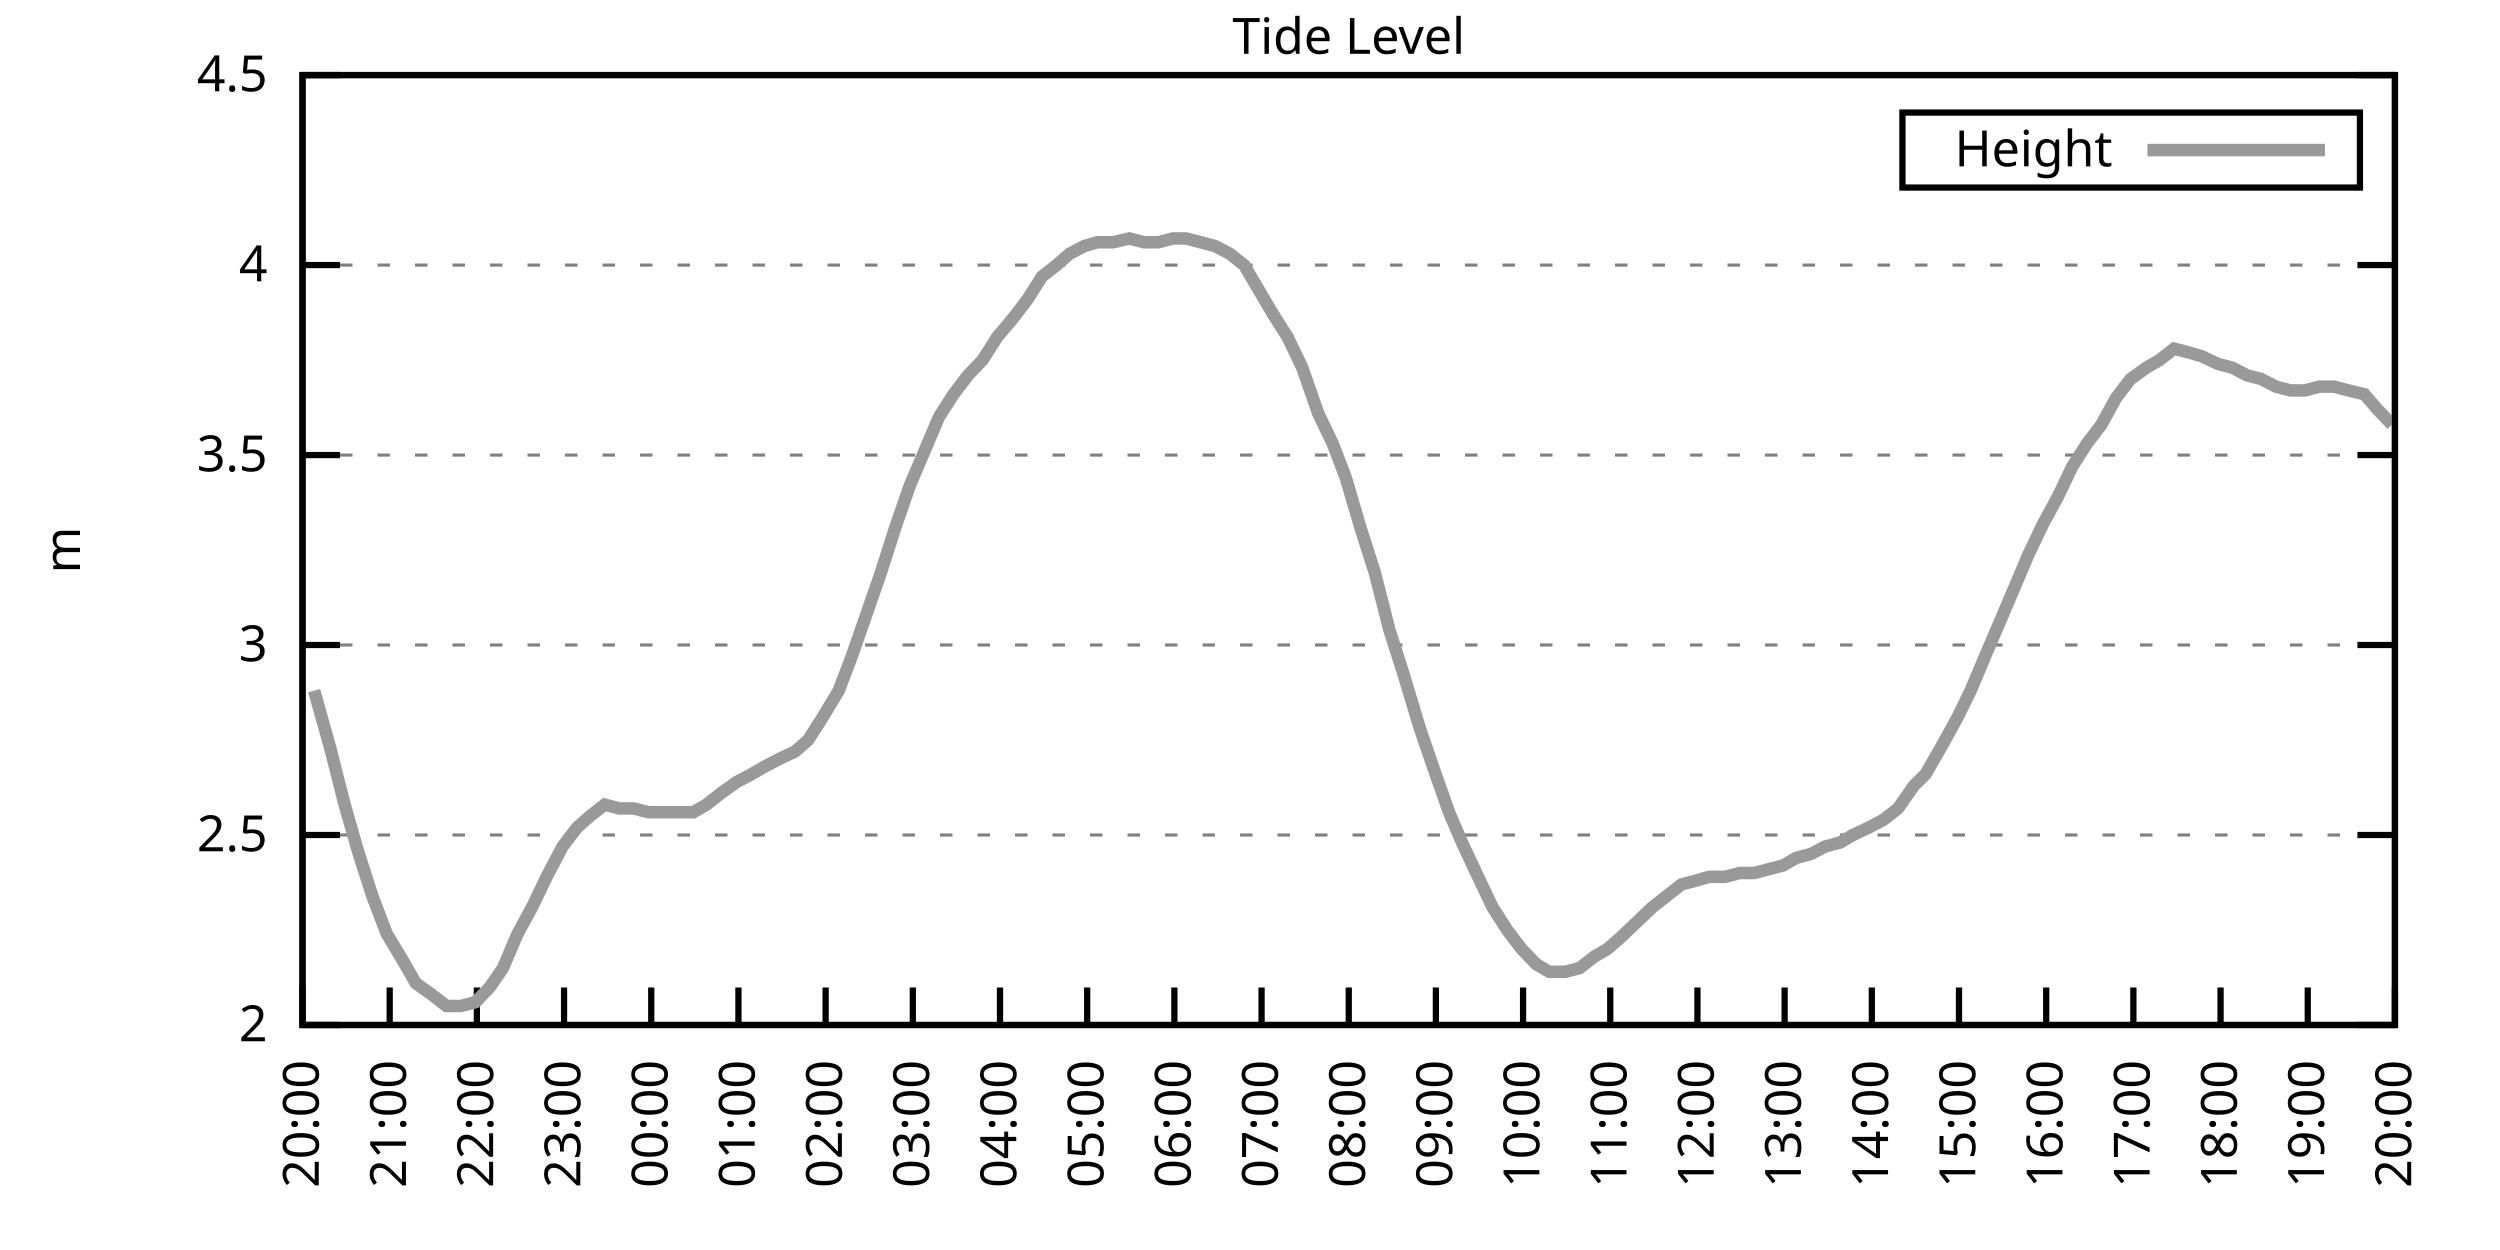
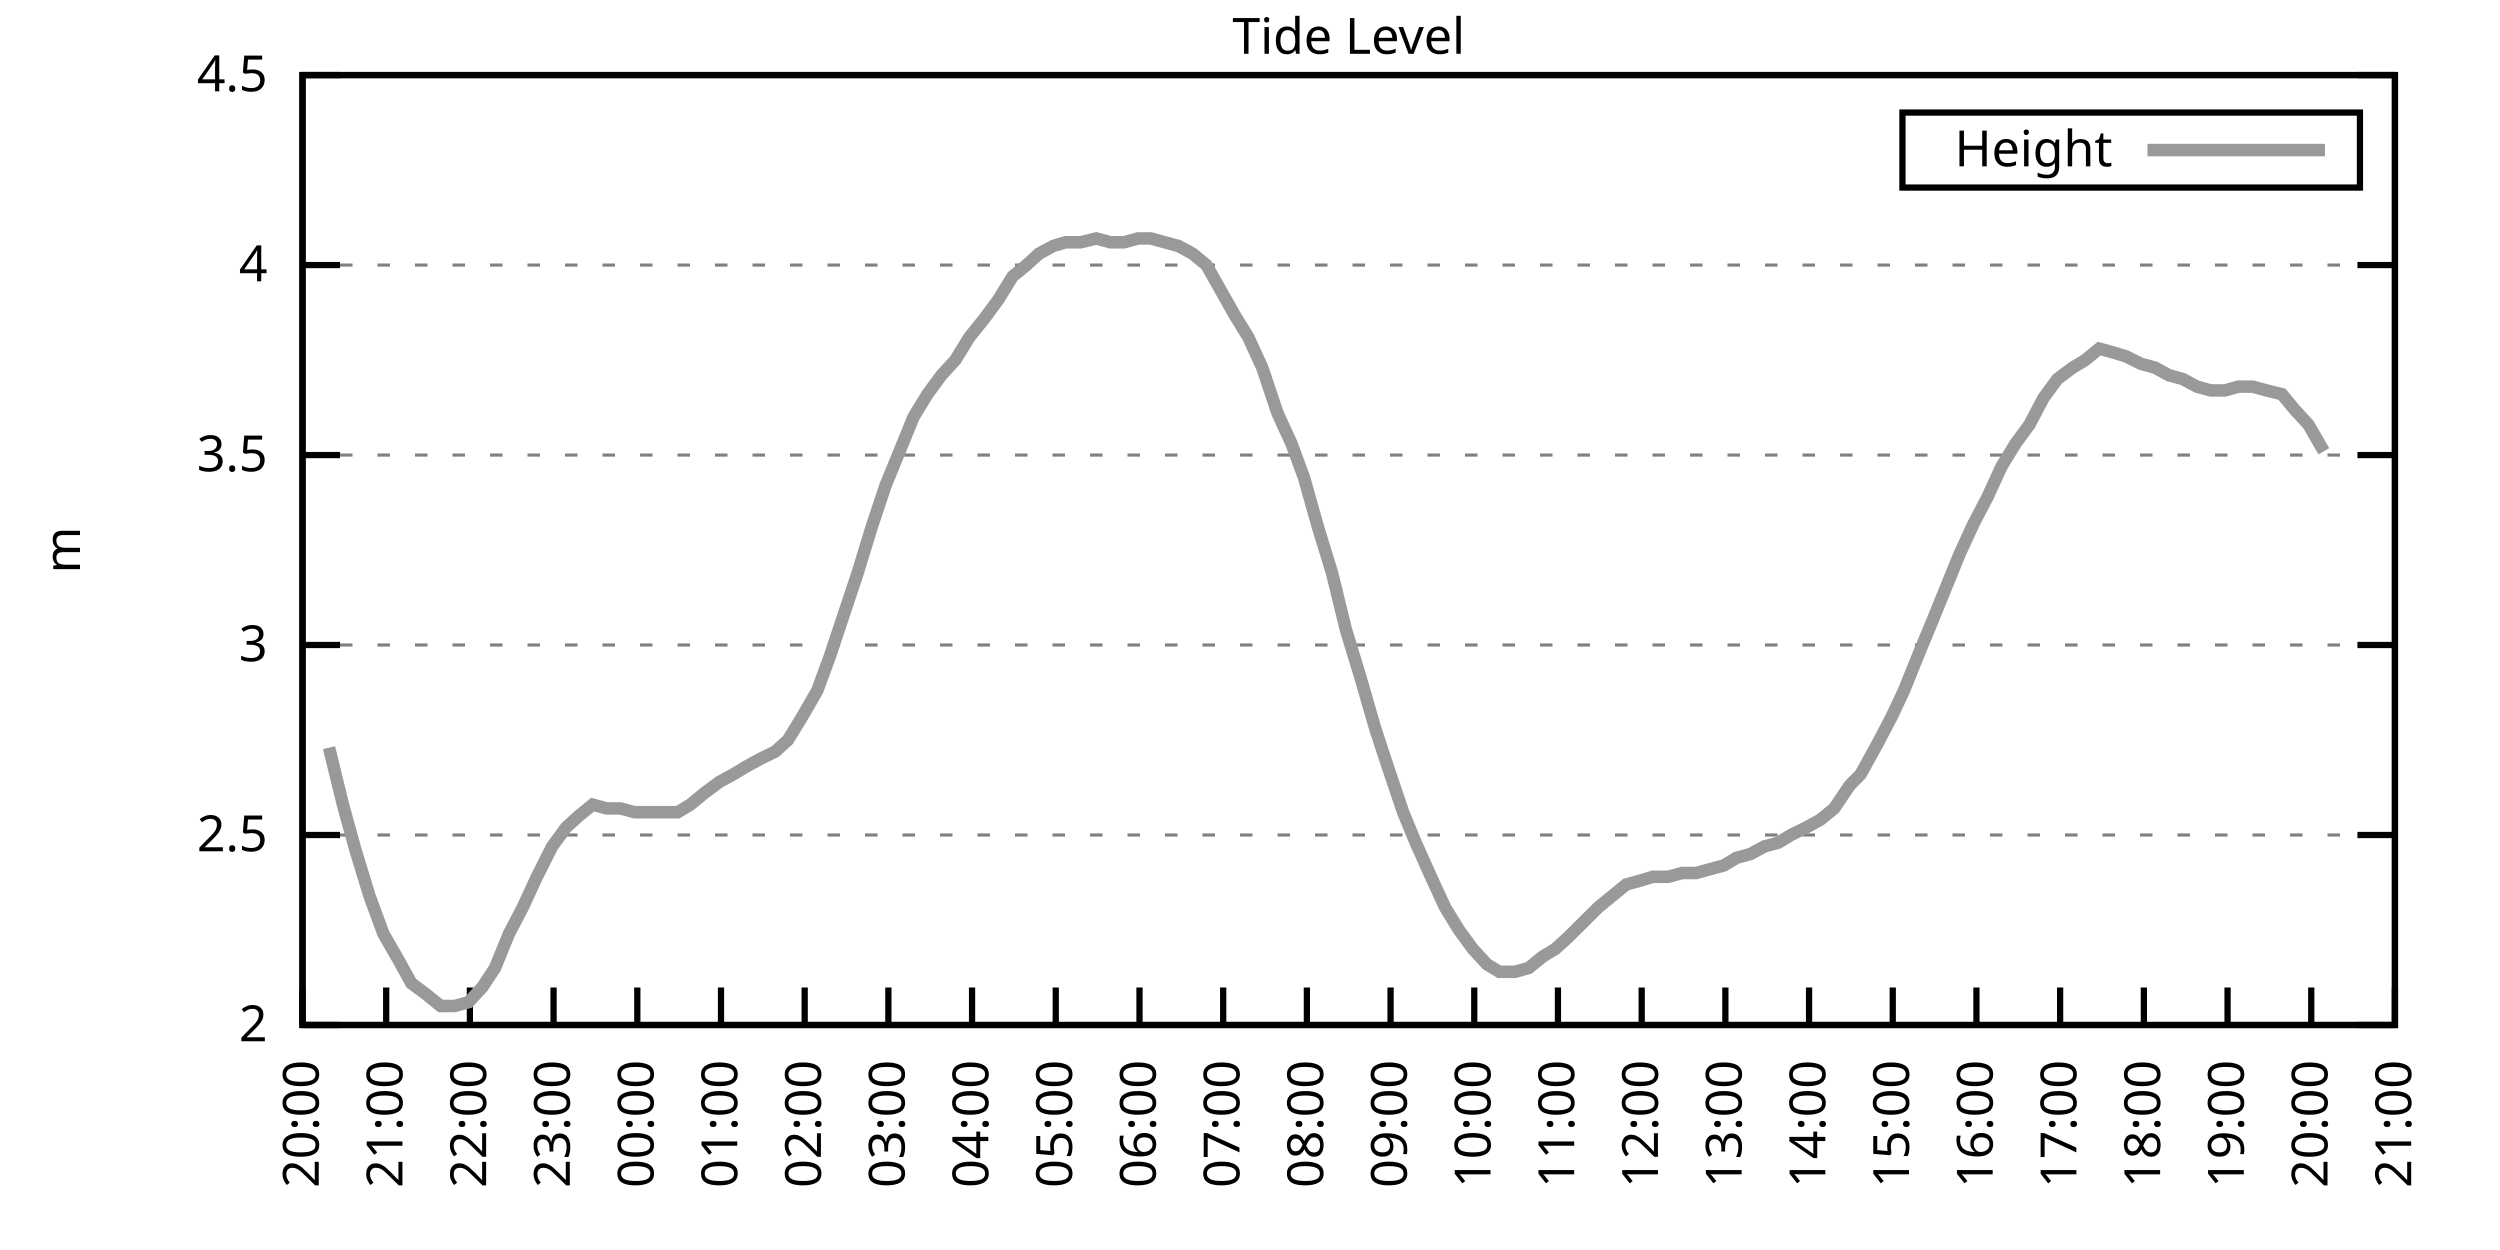
<svg xmlns="http://www.w3.org/2000/svg" xmlns:xlink="http://www.w3.org/1999/xlink" width="400" height="200" viewBox="0 0 400 200">
  <g id="gnuplot_canvas">
    <rect x="0" y="0" width="400" height="200" fill="none" />
    <defs>
      <circle id="gpDot" r="0.5" stroke-width="0.5" stroke="currentColor" />
      <path id="gpPt0" stroke-width="0.333" stroke="currentColor" d="M-1,0 h2 M0,-1 v2" />
      <path id="gpPt1" stroke-width="0.333" stroke="currentColor" d="M-1,-1 L1,1 M1,-1 L-1,1" />
      <path id="gpPt2" stroke-width="0.333" stroke="currentColor" d="M-1,0 L1,0 M0,-1 L0,1 M-1,-1 L1,1 M-1,1 L1,-1" />
      <rect id="gpPt3" stroke-width="0.333" stroke="currentColor" x="-1" y="-1" width="2" height="2" />
      <rect id="gpPt4" stroke-width="0.333" stroke="currentColor" fill="currentColor" x="-1" y="-1" width="2" height="2" />
      <circle id="gpPt5" stroke-width="0.333" stroke="currentColor" cx="0" cy="0" r="1" />
      <use xlink:href="#gpPt5" id="gpPt6" fill="currentColor" stroke="none" />
      <path id="gpPt7" stroke-width="0.333" stroke="currentColor" d="M0,-1.33 L-1.33,0.67 L1.33,0.67 z" />
      <use xlink:href="#gpPt7" id="gpPt8" fill="currentColor" stroke="none" />
      <use xlink:href="#gpPt7" id="gpPt9" stroke="currentColor" transform="rotate(180)" />
      <use xlink:href="#gpPt9" id="gpPt10" fill="currentColor" stroke="none" />
      <use xlink:href="#gpPt3" id="gpPt11" stroke="currentColor" transform="rotate(45)" />
      <use xlink:href="#gpPt11" id="gpPt12" fill="currentColor" stroke="none" />
      <path id="gpPt13" stroke-width="0.333" stroke="currentColor" d="M0,1.330 L1.265,0.411 L0.782,-1.067 L-0.782,-1.076 L-1.265,0.411 z" />
      <use xlink:href="#gpPt13" id="gpPt14" fill="currentColor" stroke="none" />
      <filter id="textbox" filterUnits="objectBoundingBox" x="0" y="0" height="1" width="1">
        <feFlood flood-color="white" flood-opacity="1" result="bgnd" />
        <feComposite in="SourceGraphic" in2="bgnd" operator="atop" />
      </filter>
      <filter id="greybox" filterUnits="objectBoundingBox" x="0" y="0" height="1" width="1">
        <feFlood flood-color="lightgrey" flood-opacity="1" result="grey" />
        <feComposite in="SourceGraphic" in2="grey" operator="atop" />
      </filter>
    </defs>
    <g fill="none" color="white" stroke="currentColor" stroke-width="1.00" stroke-linecap="butt" stroke-linejoin="miter">
</g>
    <g fill="none" color="black" stroke="currentColor" stroke-width="1.00" stroke-linecap="butt" stroke-linejoin="miter">
      <g stroke="none" shape-rendering="crispEdges">
        <polygon fill="rgb(255, 255, 255)" points="48.40,164.00 383.18,164.00 383.18,12.02 48.40,12.02 " />
      </g>
    </g>
    <g fill="none" color="black" stroke="currentColor" stroke-width="1.00" stroke-linecap="butt" stroke-linejoin="miter">
</g>
    <g fill="none" color="black" stroke="black" stroke-width="0.50" stroke-linecap="butt" stroke-linejoin="miter">
</g>
    <g fill="none" color="gray" stroke="currentColor" stroke-width="0.50" stroke-linecap="butt" stroke-linejoin="miter">
      <path stroke="gray" stroke-dasharray="2,4" class="gridline" d="M48.40,164.00 L383.19,164.00  " />
    </g>
    <g fill="none" color="gray" stroke="gray" stroke-width="1.00" stroke-linecap="butt" stroke-linejoin="miter">
</g>
    <g fill="none" color="black" stroke="currentColor" stroke-width="1.00" stroke-linecap="butt" stroke-linejoin="miter">
      <path stroke="black" d="M48.40,164.00 L54.40,164.00 M383.19,164.00 L377.19,164.00  " />
      <g transform="translate(42.80,166.60)" stroke="none" fill="black" font-family="Sans" font-size="8.00" text-anchor="end">
        <text>
          <tspan font-family="Sans"> 2</tspan>
        </text>
      </g>
    </g>
    <g fill="none" color="black" stroke="currentColor" stroke-width="1.00" stroke-linecap="butt" stroke-linejoin="miter">
</g>
    <g fill="none" color="black" stroke="black" stroke-width="0.50" stroke-linecap="butt" stroke-linejoin="miter">
</g>
    <g fill="none" color="gray" stroke="currentColor" stroke-width="0.50" stroke-linecap="butt" stroke-linejoin="miter">
      <path stroke="gray" stroke-dasharray="2,4" class="gridline" d="M48.40,133.60 L383.19,133.60  " />
    </g>
    <g fill="none" color="gray" stroke="gray" stroke-width="1.00" stroke-linecap="butt" stroke-linejoin="miter">
</g>
    <g fill="none" color="black" stroke="currentColor" stroke-width="1.00" stroke-linecap="butt" stroke-linejoin="miter">
      <path stroke="black" d="M48.40,133.60 L54.40,133.60 M383.19,133.60 L377.19,133.60  " />
      <g transform="translate(42.80,136.20)" stroke="none" fill="black" font-family="Sans" font-size="8.00" text-anchor="end">
        <text>
          <tspan font-family="Sans"> 2.5</tspan>
        </text>
      </g>
    </g>
    <g fill="none" color="black" stroke="currentColor" stroke-width="1.00" stroke-linecap="butt" stroke-linejoin="miter">
</g>
    <g fill="none" color="black" stroke="black" stroke-width="0.50" stroke-linecap="butt" stroke-linejoin="miter">
</g>
    <g fill="none" color="gray" stroke="currentColor" stroke-width="0.50" stroke-linecap="butt" stroke-linejoin="miter">
      <path stroke="gray" stroke-dasharray="2,4" class="gridline" d="M48.40,103.20 L383.19,103.20  " />
    </g>
    <g fill="none" color="gray" stroke="gray" stroke-width="1.00" stroke-linecap="butt" stroke-linejoin="miter">
</g>
    <g fill="none" color="black" stroke="currentColor" stroke-width="1.00" stroke-linecap="butt" stroke-linejoin="miter">
      <path stroke="black" d="M48.40,103.20 L54.40,103.20 M383.19,103.20 L377.19,103.20  " />
      <g transform="translate(42.80,105.80)" stroke="none" fill="black" font-family="Sans" font-size="8.00" text-anchor="end">
        <text>
          <tspan font-family="Sans"> 3</tspan>
        </text>
      </g>
    </g>
    <g fill="none" color="black" stroke="currentColor" stroke-width="1.00" stroke-linecap="butt" stroke-linejoin="miter">
</g>
    <g fill="none" color="black" stroke="black" stroke-width="0.50" stroke-linecap="butt" stroke-linejoin="miter">
</g>
    <g fill="none" color="gray" stroke="currentColor" stroke-width="0.50" stroke-linecap="butt" stroke-linejoin="miter">
      <path stroke="gray" stroke-dasharray="2,4" class="gridline" d="M48.40,72.81 L383.19,72.81  " />
    </g>
    <g fill="none" color="gray" stroke="gray" stroke-width="1.00" stroke-linecap="butt" stroke-linejoin="miter">
</g>
    <g fill="none" color="black" stroke="currentColor" stroke-width="1.00" stroke-linecap="butt" stroke-linejoin="miter">
      <path stroke="black" d="M48.40,72.81 L54.40,72.81 M383.19,72.81 L377.19,72.81  " />
      <g transform="translate(42.80,75.41)" stroke="none" fill="black" font-family="Sans" font-size="8.00" text-anchor="end">
        <text>
          <tspan font-family="Sans"> 3.5</tspan>
        </text>
      </g>
    </g>
    <g fill="none" color="black" stroke="currentColor" stroke-width="1.00" stroke-linecap="butt" stroke-linejoin="miter">
</g>
    <g fill="none" color="black" stroke="black" stroke-width="0.50" stroke-linecap="butt" stroke-linejoin="miter">
</g>
    <g fill="none" color="gray" stroke="currentColor" stroke-width="0.50" stroke-linecap="butt" stroke-linejoin="miter">
      <path stroke="gray" stroke-dasharray="2,4" class="gridline" d="M48.40,42.41 L383.19,42.41  " />
    </g>
    <g fill="none" color="gray" stroke="gray" stroke-width="1.00" stroke-linecap="butt" stroke-linejoin="miter">
</g>
    <g fill="none" color="black" stroke="currentColor" stroke-width="1.00" stroke-linecap="butt" stroke-linejoin="miter">
      <path stroke="black" d="M48.40,42.41 L54.40,42.41 M383.19,42.41 L377.19,42.41  " />
      <g transform="translate(42.80,45.01)" stroke="none" fill="black" font-family="Sans" font-size="8.00" text-anchor="end">
        <text>
          <tspan font-family="Sans"> 4</tspan>
        </text>
      </g>
    </g>
    <g fill="none" color="black" stroke="currentColor" stroke-width="1.00" stroke-linecap="butt" stroke-linejoin="miter">
</g>
    <g fill="none" color="black" stroke="black" stroke-width="0.50" stroke-linecap="butt" stroke-linejoin="miter">
</g>
    <g fill="none" color="gray" stroke="currentColor" stroke-width="0.50" stroke-linecap="butt" stroke-linejoin="miter">
      <path stroke="gray" stroke-dasharray="2,4" class="gridline" d="M48.40,12.01 L383.19,12.01  " />
    </g>
    <g fill="none" color="gray" stroke="gray" stroke-width="1.00" stroke-linecap="butt" stroke-linejoin="miter">
</g>
    <g fill="none" color="black" stroke="currentColor" stroke-width="1.00" stroke-linecap="butt" stroke-linejoin="miter">
      <path stroke="black" d="M48.40,12.01 L54.40,12.01 M383.19,12.01 L377.19,12.01  " />
      <g transform="translate(42.80,14.61)" stroke="none" fill="black" font-family="Sans" font-size="8.00" text-anchor="end">
        <text>
          <tspan font-family="Sans"> 4.5</tspan>
        </text>
      </g>
    </g>
    <g fill="none" color="black" stroke="currentColor" stroke-width="1.00" stroke-linecap="butt" stroke-linejoin="miter">
      <path stroke="black" d="M48.40,164.00 L48.40,158.00  " />
      <g transform="translate(51.00,169.60) rotate(270.00)" stroke="none" fill="black" font-family="Sans" font-size="8.00" text-anchor="end">
        <text>
          <tspan font-family="Sans">20:00</tspan>
        </text>
      </g>
    </g>
    <g fill="none" color="black" stroke="currentColor" stroke-width="1.00" stroke-linecap="butt" stroke-linejoin="miter">
-       <path stroke="black" d="M62.35,164.00 L62.35,158.00  " />
-       <g transform="translate(64.95,169.60) rotate(270.00)" stroke="none" fill="black" font-family="Sans" font-size="8.00" text-anchor="end">
+       <path stroke="black" d="M61.79,164.00 L61.79,158.00  " />
+       <g transform="translate(64.39,169.60) rotate(270.00)" stroke="none" fill="black" font-family="Sans" font-size="8.00" text-anchor="end">
        <text>
          <tspan font-family="Sans">21:00</tspan>
        </text>
      </g>
    </g>
    <g fill="none" color="black" stroke="currentColor" stroke-width="1.00" stroke-linecap="butt" stroke-linejoin="miter">
-       <path stroke="black" d="M76.30,164.00 L76.30,158.00  " />
-       <g transform="translate(78.90,169.60) rotate(270.00)" stroke="none" fill="black" font-family="Sans" font-size="8.00" text-anchor="end">
+       <path stroke="black" d="M75.18,164.00 L75.18,158.00  " />
+       <g transform="translate(77.78,169.60) rotate(270.00)" stroke="none" fill="black" font-family="Sans" font-size="8.00" text-anchor="end">
        <text>
          <tspan font-family="Sans">22:00</tspan>
        </text>
      </g>
    </g>
    <g fill="none" color="black" stroke="currentColor" stroke-width="1.00" stroke-linecap="butt" stroke-linejoin="miter">
-       <path stroke="black" d="M90.25,164.00 L90.25,158.00  " />
-       <g transform="translate(92.85,169.60) rotate(270.00)" stroke="none" fill="black" font-family="Sans" font-size="8.00" text-anchor="end">
+       <path stroke="black" d="M88.57,164.00 L88.57,158.00  " />
+       <g transform="translate(91.17,169.60) rotate(270.00)" stroke="none" fill="black" font-family="Sans" font-size="8.00" text-anchor="end">
        <text>
          <tspan font-family="Sans">23:00</tspan>
        </text>
      </g>
    </g>
    <g fill="none" color="black" stroke="currentColor" stroke-width="1.00" stroke-linecap="butt" stroke-linejoin="miter">
-       <path stroke="black" d="M104.20,164.00 L104.20,158.00  " />
-       <g transform="translate(106.80,169.60) rotate(270.00)" stroke="none" fill="black" font-family="Sans" font-size="8.00" text-anchor="end">
+       <path stroke="black" d="M101.97,164.00 L101.97,158.00  " />
+       <g transform="translate(104.57,169.60) rotate(270.00)" stroke="none" fill="black" font-family="Sans" font-size="8.00" text-anchor="end">
        <text>
          <tspan font-family="Sans">00:00</tspan>
        </text>
      </g>
    </g>
    <g fill="none" color="black" stroke="currentColor" stroke-width="1.00" stroke-linecap="butt" stroke-linejoin="miter">
-       <path stroke="black" d="M118.15,164.00 L118.15,158.00  " />
-       <g transform="translate(120.75,169.60) rotate(270.00)" stroke="none" fill="black" font-family="Sans" font-size="8.00" text-anchor="end">
+       <path stroke="black" d="M115.36,164.00 L115.36,158.00  " />
+       <g transform="translate(117.96,169.60) rotate(270.00)" stroke="none" fill="black" font-family="Sans" font-size="8.00" text-anchor="end">
        <text>
          <tspan font-family="Sans">01:00</tspan>
        </text>
      </g>
    </g>
    <g fill="none" color="black" stroke="currentColor" stroke-width="1.00" stroke-linecap="butt" stroke-linejoin="miter">
-       <path stroke="black" d="M132.10,164.00 L132.10,158.00  " />
-       <g transform="translate(134.70,169.60) rotate(270.00)" stroke="none" fill="black" font-family="Sans" font-size="8.00" text-anchor="end">
+       <path stroke="black" d="M128.75,164.00 L128.75,158.00  " />
+       <g transform="translate(131.35,169.60) rotate(270.00)" stroke="none" fill="black" font-family="Sans" font-size="8.00" text-anchor="end">
        <text>
          <tspan font-family="Sans">02:00</tspan>
        </text>
      </g>
    </g>
    <g fill="none" color="black" stroke="currentColor" stroke-width="1.00" stroke-linecap="butt" stroke-linejoin="miter">
-       <path stroke="black" d="M146.05,164.00 L146.05,158.00  " />
-       <g transform="translate(148.65,169.60) rotate(270.00)" stroke="none" fill="black" font-family="Sans" font-size="8.00" text-anchor="end">
+       <path stroke="black" d="M142.14,164.00 L142.14,158.00  " />
+       <g transform="translate(144.74,169.60) rotate(270.00)" stroke="none" fill="black" font-family="Sans" font-size="8.00" text-anchor="end">
        <text>
          <tspan font-family="Sans">03:00</tspan>
        </text>
      </g>
    </g>
    <g fill="none" color="black" stroke="currentColor" stroke-width="1.00" stroke-linecap="butt" stroke-linejoin="miter">
-       <path stroke="black" d="M160.00,164.00 L160.00,158.00  " />
-       <g transform="translate(162.60,169.60) rotate(270.00)" stroke="none" fill="black" font-family="Sans" font-size="8.00" text-anchor="end">
+       <path stroke="black" d="M155.53,164.00 L155.53,158.00  " />
+       <g transform="translate(158.13,169.60) rotate(270.00)" stroke="none" fill="black" font-family="Sans" font-size="8.00" text-anchor="end">
        <text>
          <tspan font-family="Sans">04:00</tspan>
        </text>
      </g>
    </g>
    <g fill="none" color="black" stroke="currentColor" stroke-width="1.00" stroke-linecap="butt" stroke-linejoin="miter">
-       <path stroke="black" d="M173.95,164.00 L173.95,158.00  " />
-       <g transform="translate(176.55,169.60) rotate(270.00)" stroke="none" fill="black" font-family="Sans" font-size="8.00" text-anchor="end">
+       <path stroke="black" d="M168.92,164.00 L168.92,158.00  " />
+       <g transform="translate(171.52,169.60) rotate(270.00)" stroke="none" fill="black" font-family="Sans" font-size="8.00" text-anchor="end">
        <text>
          <tspan font-family="Sans">05:00</tspan>
        </text>
      </g>
    </g>
    <g fill="none" color="black" stroke="currentColor" stroke-width="1.00" stroke-linecap="butt" stroke-linejoin="miter">
-       <path stroke="black" d="M187.90,164.00 L187.90,158.00  " />
-       <g transform="translate(190.50,169.60) rotate(270.00)" stroke="none" fill="black" font-family="Sans" font-size="8.00" text-anchor="end">
+       <path stroke="black" d="M182.32,164.00 L182.32,158.00  " />
+       <g transform="translate(184.92,169.60) rotate(270.00)" stroke="none" fill="black" font-family="Sans" font-size="8.00" text-anchor="end">
        <text>
          <tspan font-family="Sans">06:00</tspan>
        </text>
      </g>
    </g>
    <g fill="none" color="black" stroke="currentColor" stroke-width="1.00" stroke-linecap="butt" stroke-linejoin="miter">
-       <path stroke="black" d="M201.85,164.00 L201.85,158.00  " />
-       <g transform="translate(204.45,169.60) rotate(270.00)" stroke="none" fill="black" font-family="Sans" font-size="8.00" text-anchor="end">
+       <path stroke="black" d="M195.71,164.00 L195.71,158.00  " />
+       <g transform="translate(198.31,169.60) rotate(270.00)" stroke="none" fill="black" font-family="Sans" font-size="8.00" text-anchor="end">
        <text>
          <tspan font-family="Sans">07:00</tspan>
        </text>
      </g>
    </g>
    <g fill="none" color="black" stroke="currentColor" stroke-width="1.00" stroke-linecap="butt" stroke-linejoin="miter">
-       <path stroke="black" d="M215.80,164.00 L215.80,158.00  " />
-       <g transform="translate(218.40,169.60) rotate(270.00)" stroke="none" fill="black" font-family="Sans" font-size="8.00" text-anchor="end">
+       <path stroke="black" d="M209.10,164.00 L209.10,158.00  " />
+       <g transform="translate(211.70,169.60) rotate(270.00)" stroke="none" fill="black" font-family="Sans" font-size="8.00" text-anchor="end">
        <text>
          <tspan font-family="Sans">08:00</tspan>
        </text>
      </g>
    </g>
    <g fill="none" color="black" stroke="currentColor" stroke-width="1.00" stroke-linecap="butt" stroke-linejoin="miter">
-       <path stroke="black" d="M229.74,164.00 L229.74,158.00  " />
-       <g transform="translate(232.34,169.60) rotate(270.00)" stroke="none" fill="black" font-family="Sans" font-size="8.00" text-anchor="end">
+       <path stroke="black" d="M222.49,164.00 L222.49,158.00  " />
+       <g transform="translate(225.09,169.60) rotate(270.00)" stroke="none" fill="black" font-family="Sans" font-size="8.00" text-anchor="end">
        <text>
          <tspan font-family="Sans">09:00</tspan>
        </text>
      </g>
    </g>
    <g fill="none" color="black" stroke="currentColor" stroke-width="1.00" stroke-linecap="butt" stroke-linejoin="miter">
-       <path stroke="black" d="M243.69,164.00 L243.69,158.00  " />
-       <g transform="translate(246.29,169.60) rotate(270.00)" stroke="none" fill="black" font-family="Sans" font-size="8.00" text-anchor="end">
+       <path stroke="black" d="M235.88,164.00 L235.88,158.00  " />
+       <g transform="translate(238.48,169.60) rotate(270.00)" stroke="none" fill="black" font-family="Sans" font-size="8.00" text-anchor="end">
        <text>
          <tspan font-family="Sans">10:00</tspan>
        </text>
      </g>
    </g>
    <g fill="none" color="black" stroke="currentColor" stroke-width="1.00" stroke-linecap="butt" stroke-linejoin="miter">
-       <path stroke="black" d="M257.64,164.00 L257.64,158.00  " />
-       <g transform="translate(260.24,169.60) rotate(270.00)" stroke="none" fill="black" font-family="Sans" font-size="8.00" text-anchor="end">
+       <path stroke="black" d="M249.27,164.00 L249.27,158.00  " />
+       <g transform="translate(251.87,169.60) rotate(270.00)" stroke="none" fill="black" font-family="Sans" font-size="8.00" text-anchor="end">
        <text>
          <tspan font-family="Sans">11:00</tspan>
        </text>
      </g>
    </g>
    <g fill="none" color="black" stroke="currentColor" stroke-width="1.00" stroke-linecap="butt" stroke-linejoin="miter">
-       <path stroke="black" d="M271.59,164.00 L271.59,158.00  " />
-       <g transform="translate(274.19,169.60) rotate(270.00)" stroke="none" fill="black" font-family="Sans" font-size="8.00" text-anchor="end">
+       <path stroke="black" d="M262.67,164.00 L262.67,158.00  " />
+       <g transform="translate(265.27,169.60) rotate(270.00)" stroke="none" fill="black" font-family="Sans" font-size="8.00" text-anchor="end">
        <text>
          <tspan font-family="Sans">12:00</tspan>
        </text>
      </g>
    </g>
    <g fill="none" color="black" stroke="currentColor" stroke-width="1.00" stroke-linecap="butt" stroke-linejoin="miter">
-       <path stroke="black" d="M285.54,164.00 L285.54,158.00  " />
-       <g transform="translate(288.14,169.60) rotate(270.00)" stroke="none" fill="black" font-family="Sans" font-size="8.00" text-anchor="end">
+       <path stroke="black" d="M276.06,164.00 L276.06,158.00  " />
+       <g transform="translate(278.66,169.60) rotate(270.00)" stroke="none" fill="black" font-family="Sans" font-size="8.00" text-anchor="end">
        <text>
          <tspan font-family="Sans">13:00</tspan>
        </text>
      </g>
    </g>
    <g fill="none" color="black" stroke="currentColor" stroke-width="1.00" stroke-linecap="butt" stroke-linejoin="miter">
-       <path stroke="black" d="M299.49,164.00 L299.49,158.00  " />
-       <g transform="translate(302.09,169.60) rotate(270.00)" stroke="none" fill="black" font-family="Sans" font-size="8.00" text-anchor="end">
+       <path stroke="black" d="M289.45,164.00 L289.45,158.00  " />
+       <g transform="translate(292.05,169.60) rotate(270.00)" stroke="none" fill="black" font-family="Sans" font-size="8.00" text-anchor="end">
        <text>
          <tspan font-family="Sans">14:00</tspan>
        </text>
      </g>
    </g>
    <g fill="none" color="black" stroke="currentColor" stroke-width="1.00" stroke-linecap="butt" stroke-linejoin="miter">
-       <path stroke="black" d="M313.44,164.00 L313.44,158.00  " />
-       <g transform="translate(316.04,169.60) rotate(270.00)" stroke="none" fill="black" font-family="Sans" font-size="8.00" text-anchor="end">
+       <path stroke="black" d="M302.84,164.00 L302.84,158.00  " />
+       <g transform="translate(305.44,169.60) rotate(270.00)" stroke="none" fill="black" font-family="Sans" font-size="8.00" text-anchor="end">
        <text>
          <tspan font-family="Sans">15:00</tspan>
        </text>
      </g>
    </g>
    <g fill="none" color="black" stroke="currentColor" stroke-width="1.00" stroke-linecap="butt" stroke-linejoin="miter">
-       <path stroke="black" d="M327.39,164.00 L327.39,158.00  " />
-       <g transform="translate(329.99,169.60) rotate(270.00)" stroke="none" fill="black" font-family="Sans" font-size="8.00" text-anchor="end">
+       <path stroke="black" d="M316.23,164.00 L316.23,158.00  " />
+       <g transform="translate(318.83,169.60) rotate(270.00)" stroke="none" fill="black" font-family="Sans" font-size="8.00" text-anchor="end">
        <text>
          <tspan font-family="Sans">16:00</tspan>
        </text>
      </g>
    </g>
    <g fill="none" color="black" stroke="currentColor" stroke-width="1.00" stroke-linecap="butt" stroke-linejoin="miter">
-       <path stroke="black" d="M341.34,164.00 L341.34,158.00  " />
-       <g transform="translate(343.94,169.60) rotate(270.00)" stroke="none" fill="black" font-family="Sans" font-size="8.00" text-anchor="end">
+       <path stroke="black" d="M329.62,164.00 L329.62,158.00  " />
+       <g transform="translate(332.22,169.60) rotate(270.00)" stroke="none" fill="black" font-family="Sans" font-size="8.00" text-anchor="end">
        <text>
          <tspan font-family="Sans">17:00</tspan>
        </text>
      </g>
    </g>
    <g fill="none" color="black" stroke="currentColor" stroke-width="1.00" stroke-linecap="butt" stroke-linejoin="miter">
-       <path stroke="black" d="M355.29,164.00 L355.29,158.00  " />
-       <g transform="translate(357.89,169.60) rotate(270.00)" stroke="none" fill="black" font-family="Sans" font-size="8.00" text-anchor="end">
+       <path stroke="black" d="M343.02,164.00 L343.02,158.00  " />
+       <g transform="translate(345.62,169.60) rotate(270.00)" stroke="none" fill="black" font-family="Sans" font-size="8.00" text-anchor="end">
        <text>
          <tspan font-family="Sans">18:00</tspan>
        </text>
      </g>
    </g>
    <g fill="none" color="black" stroke="currentColor" stroke-width="1.00" stroke-linecap="butt" stroke-linejoin="miter">
-       <path stroke="black" d="M369.24,164.00 L369.24,158.00  " />
-       <g transform="translate(371.84,169.60) rotate(270.00)" stroke="none" fill="black" font-family="Sans" font-size="8.00" text-anchor="end">
+       <path stroke="black" d="M356.41,164.00 L356.41,158.00  " />
+       <g transform="translate(359.01,169.60) rotate(270.00)" stroke="none" fill="black" font-family="Sans" font-size="8.00" text-anchor="end">
        <text>
          <tspan font-family="Sans">19:00</tspan>
+         </text>
+       </g>
+     </g>
+     <g fill="none" color="black" stroke="currentColor" stroke-width="1.00" stroke-linecap="butt" stroke-linejoin="miter">
+       <path stroke="black" d="M369.80,164.00 L369.80,158.00  " />
+       <g transform="translate(372.40,169.60) rotate(270.00)" stroke="none" fill="black" font-family="Sans" font-size="8.00" text-anchor="end">
+         <text>
+           <tspan font-family="Sans">20:00</tspan>
        </text>
      </g>
    </g>
    <g fill="none" color="black" stroke="currentColor" stroke-width="1.00" stroke-linecap="butt" stroke-linejoin="miter">
      <path stroke="black" d="M383.19,164.00 L383.19,158.00  " />
      <g transform="translate(385.79,169.60) rotate(270.00)" stroke="none" fill="black" font-family="Sans" font-size="8.00" text-anchor="end">
        <text>
-           <tspan font-family="Sans">20:00</tspan>
+           <tspan font-family="Sans">21:00</tspan>
        </text>
      </g>
    </g>
    <g fill="none" color="black" stroke="currentColor" stroke-width="1.00" stroke-linecap="butt" stroke-linejoin="miter">
</g>
    <g fill="none" color="black" stroke="currentColor" stroke-width="1.00" stroke-linecap="butt" stroke-linejoin="miter">
      <path stroke="black" d="M48.40,12.01 L48.40,164.00 L383.19,164.00 L383.19,12.01 L48.40,12.01 Z  " />
    </g>
    <g fill="none" color="black" stroke="currentColor" stroke-width="1.00" stroke-linecap="butt" stroke-linejoin="miter">
</g>
    <g fill="none" color="black" stroke="currentColor" stroke-width="1.00" stroke-linecap="butt" stroke-linejoin="miter">
      <path stroke="black" d="M304.39,30.01 L304.39,18.01 L377.59,18.01 L377.59,30.01 L304.39,30.01 Z  " />
    </g>
    <g id="Tide_level_plot_1">
      <g fill="none" color="white" stroke="black" stroke-width="2.00" stroke-linecap="butt" stroke-linejoin="miter">
</g>
      <g fill="none" color="black" stroke="currentColor" stroke-width="2.00" stroke-linecap="butt" stroke-linejoin="miter">
        <g transform="translate(337.99,26.61)" stroke="none" fill="black" font-family="Sans" font-size="8.00" text-anchor="end">
          <text>
            <tspan font-family="Sans">Height</tspan>
          </text>
        </g>
      </g>
      <g fill="none" color="black" stroke="currentColor" stroke-width="2.00" stroke-linecap="butt" stroke-linejoin="miter">
-         <path stroke="rgb(153, 153, 153)" d="M343.59,24.01 L371.99,24.01 M50.26,110.50 L52.82,119.62 L55.14,128.74 L57.23,136.03 L59.56,143.33 L61.88,149.41   L64.44,153.66 L66.53,157.31 L69.09,159.14 L71.42,160.96 L73.74,160.96 L76.07,160.35 L78.39,157.92 L80.48,154.88   L82.81,149.41 L85.13,145.15 L87.46,140.29 L90.02,135.43 L92.34,132.39 L94.43,130.56 L96.76,128.74 L99.08,129.35   L101.41,129.35 L103.73,129.95 L106.29,129.95 L108.62,129.95 L110.94,129.95 L113.03,128.74 L115.36,126.91 L117.92,125.09   L120.24,123.87 L122.33,122.66 L124.66,121.44 L127.22,120.23 L129.31,118.40 L131.63,114.76 L134.19,110.50 L136.28,105.03   L138.61,98.34 L140.93,91.65 L143.26,84.36 L145.58,77.67 L147.91,72.20 L150.23,66.73 L152.56,63.08 L154.88,60.04   L157.21,57.61 L159.53,53.96 L162.09,50.92 L164.41,47.88 L166.74,44.23 L169.06,42.41 L171.16,40.58 L173.48,39.37   L175.57,38.76 L178.13,38.76 L180.69,38.15 L183.01,38.76 L185.34,38.76 L187.66,38.15 L189.76,38.15 L192.08,38.76   L194.41,39.37 L196.73,40.58 L199.06,42.41 L203.71,50.31 L206.03,53.96 L208.36,58.82 L210.91,66.12 L213.24,70.98   L215.33,76.45 L217.65,84.36 L219.98,91.65 L222.30,100.77 L224.63,108.07 L227.19,116.58 L229.28,122.66 L231.84,129.95   L233.93,134.82 L236.49,140.29 L238.81,145.15 L241.14,148.80 L243.46,151.84 L245.79,154.27 L247.88,155.49 L250.44,155.49   L252.76,154.88 L255.09,153.06 L257.18,151.84 L259.27,150.02 L261.83,147.59 L264.39,145.15 L266.71,143.33 L269.04,141.51   L271.36,140.90 L273.45,140.29 L276.01,140.29 L278.34,139.68 L280.66,139.68 L282.99,139.07 L285.31,138.47 L287.40,137.25   L289.73,136.64 L292.05,135.43 L294.38,134.82 L296.47,133.60 L299.03,132.39 L301.35,131.17 L303.68,129.35 L306.23,125.70   L308.09,123.87 L310.88,119.01 L313.21,114.76 L315.30,110.50 L317.86,104.42 L319.95,99.56 L322.28,94.08 L324.60,88.61   L326.93,83.75 L329.25,79.49 L331.58,74.63 L333.90,70.98 L336.23,67.94 L338.55,63.69 L340.88,60.65 L343.43,58.82   L345.53,57.61 L347.85,55.78 L350.18,56.39 L352.27,57.00 L354.83,58.21 L357.15,58.82 L359.48,60.04 L361.80,60.65   L364.13,61.86 L366.45,62.47 L368.78,62.47 L371.10,61.86 L373.43,61.86 L375.75,62.47 L378.31,63.08 L380.40,65.51   L382.73,67.94  " />
+         <path stroke="rgb(153, 153, 153)" d="M343.59,24.01 L371.99,24.01 M52.64,119.62 L54.87,128.74 L56.88,136.03 L59.11,143.33 L61.35,149.41 L63.80,153.66   L65.81,157.31 L68.26,159.14 L70.50,160.96 L72.73,160.96 L74.96,160.35 L77.19,157.92 L79.20,154.88 L81.43,149.41   L83.66,145.15 L85.90,140.29 L88.35,135.43 L90.58,132.39 L92.59,130.56 L94.82,128.74 L97.06,129.35 L99.29,129.35   L101.52,129.95 L103.98,129.95 L106.21,129.95 L108.44,129.95 L110.45,128.74 L112.68,126.91 L115.13,125.09 L117.37,123.87   L119.38,122.66 L121.61,121.44 L124.06,120.23 L126.07,118.40 L128.30,114.76 L130.76,110.50 L132.77,105.03 L135.00,98.34   L137.23,91.65 L139.46,84.36 L141.69,77.67 L143.93,72.20 L146.16,66.73 L148.39,63.08 L150.62,60.04 L152.85,57.61   L155.09,53.96 L157.54,50.92 L159.77,47.88 L162.01,44.23 L164.24,42.41 L166.25,40.58 L168.48,39.37 L170.49,38.76   L172.94,38.76 L175.40,38.15 L177.63,38.76 L179.86,38.76 L182.09,38.15 L184.10,38.15 L186.33,38.76 L188.57,39.37   L190.80,40.58 L193.03,42.41 L197.49,50.31 L199.73,53.96 L201.96,58.82 L204.41,66.12 L206.64,70.98 L208.65,76.45   L210.88,84.36 L213.12,91.65 L215.35,100.77 L217.58,108.07 L220.04,116.58 L222.04,122.66 L224.50,129.95 L226.51,134.82   L228.96,140.29 L231.20,145.15 L233.43,148.80 L235.66,151.84 L237.89,154.27 L239.90,155.49 L242.36,155.49 L244.59,154.88   L246.82,153.06 L248.83,151.84 L250.84,150.02 L253.29,147.59 L255.75,145.15 L257.98,143.33 L260.21,141.51 L262.44,140.90   L264.45,140.29 L266.91,140.29 L269.14,139.68 L271.37,139.68 L273.60,139.07 L275.83,138.47 L277.84,137.25 L280.07,136.64   L282.31,135.43 L284.54,134.82 L286.55,133.60 L289.00,132.39 L291.23,131.17 L293.47,129.35 L295.92,125.70 L297.71,123.87   L300.39,119.01 L302.62,114.76 L304.63,110.50 L307.08,104.42 L309.09,99.56 L311.32,94.08 L313.55,88.61 L315.79,83.75   L318.02,79.49 L320.25,74.63 L322.48,70.98 L324.71,67.94 L326.95,63.69 L329.18,60.65 L331.63,58.82 L333.64,57.61   L335.87,55.78 L338.10,56.39 L340.11,57.00 L342.57,58.21 L344.80,58.82 L347.03,60.04 L349.26,60.65 L351.50,61.86   L353.73,62.47 L355.96,62.47 L358.19,61.86 L360.42,61.86 L362.66,62.47 L365.11,63.08 L367.12,65.51 L369.35,67.94   L371.81,72.20  " />
      </g>
    </g>
    <g fill="none" color="black" stroke="currentColor" stroke-width="2.00" stroke-linecap="butt" stroke-linejoin="miter">
</g>
    <g fill="none" color="black" stroke="black" stroke-width="1.00" stroke-linecap="butt" stroke-linejoin="miter">
</g>
    <g fill="none" color="black" stroke="currentColor" stroke-width="1.00" stroke-linecap="butt" stroke-linejoin="miter">
      <path stroke="black" d="M48.40,12.01 L48.40,164.00 L383.19,164.00 L383.19,12.01 L48.40,12.01 Z  " />
      <g transform="translate(12.80,88.01) rotate(270.00)" stroke="none" fill="black" font-family="Sans" font-size="8.00" text-anchor="middle">
        <text>
          <tspan font-family="Sans">m</tspan>
        </text>
      </g>
    </g>
    <g fill="none" color="black" stroke="currentColor" stroke-width="1.00" stroke-linecap="butt" stroke-linejoin="miter">
</g>
    <g fill="none" color="black" stroke="currentColor" stroke-width="1.00" stroke-linecap="butt" stroke-linejoin="miter">
      <g transform="translate(215.79,8.61)" stroke="none" fill="black" font-family="Sans" font-size="8.00" text-anchor="middle">
        <text>
          <tspan font-family="Sans">Tide Level</tspan>
        </text>
      </g>
    </g>
    <g fill="none" color="black" stroke="currentColor" stroke-width="1.00" stroke-linecap="butt" stroke-linejoin="miter">
</g>
  </g>
</svg>
